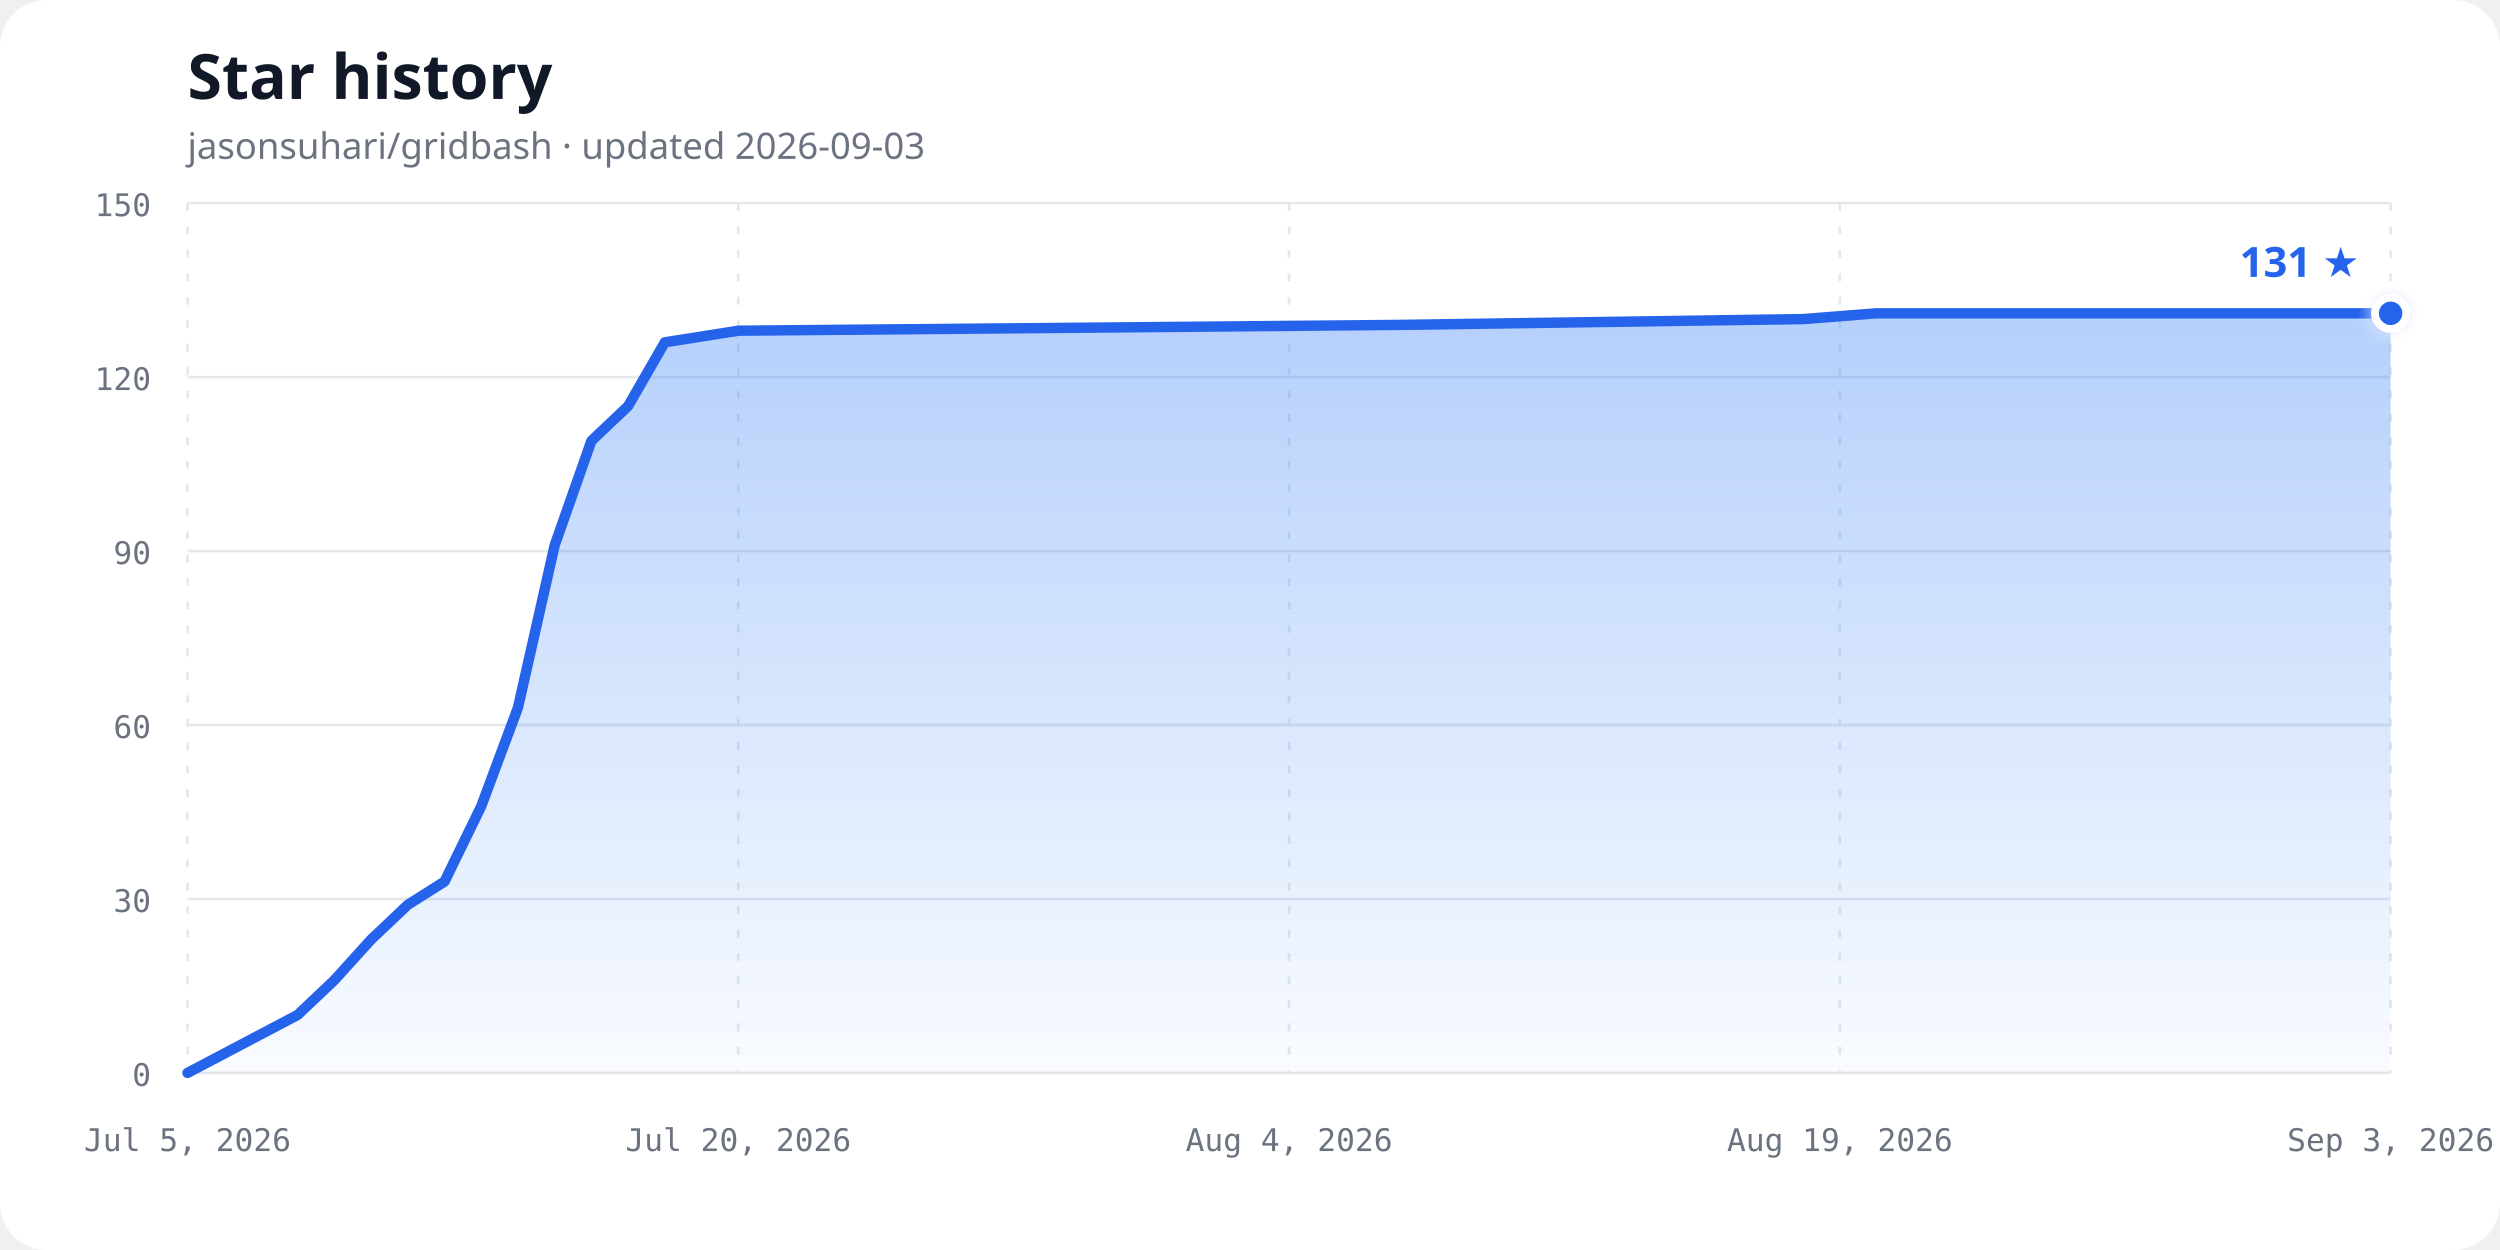
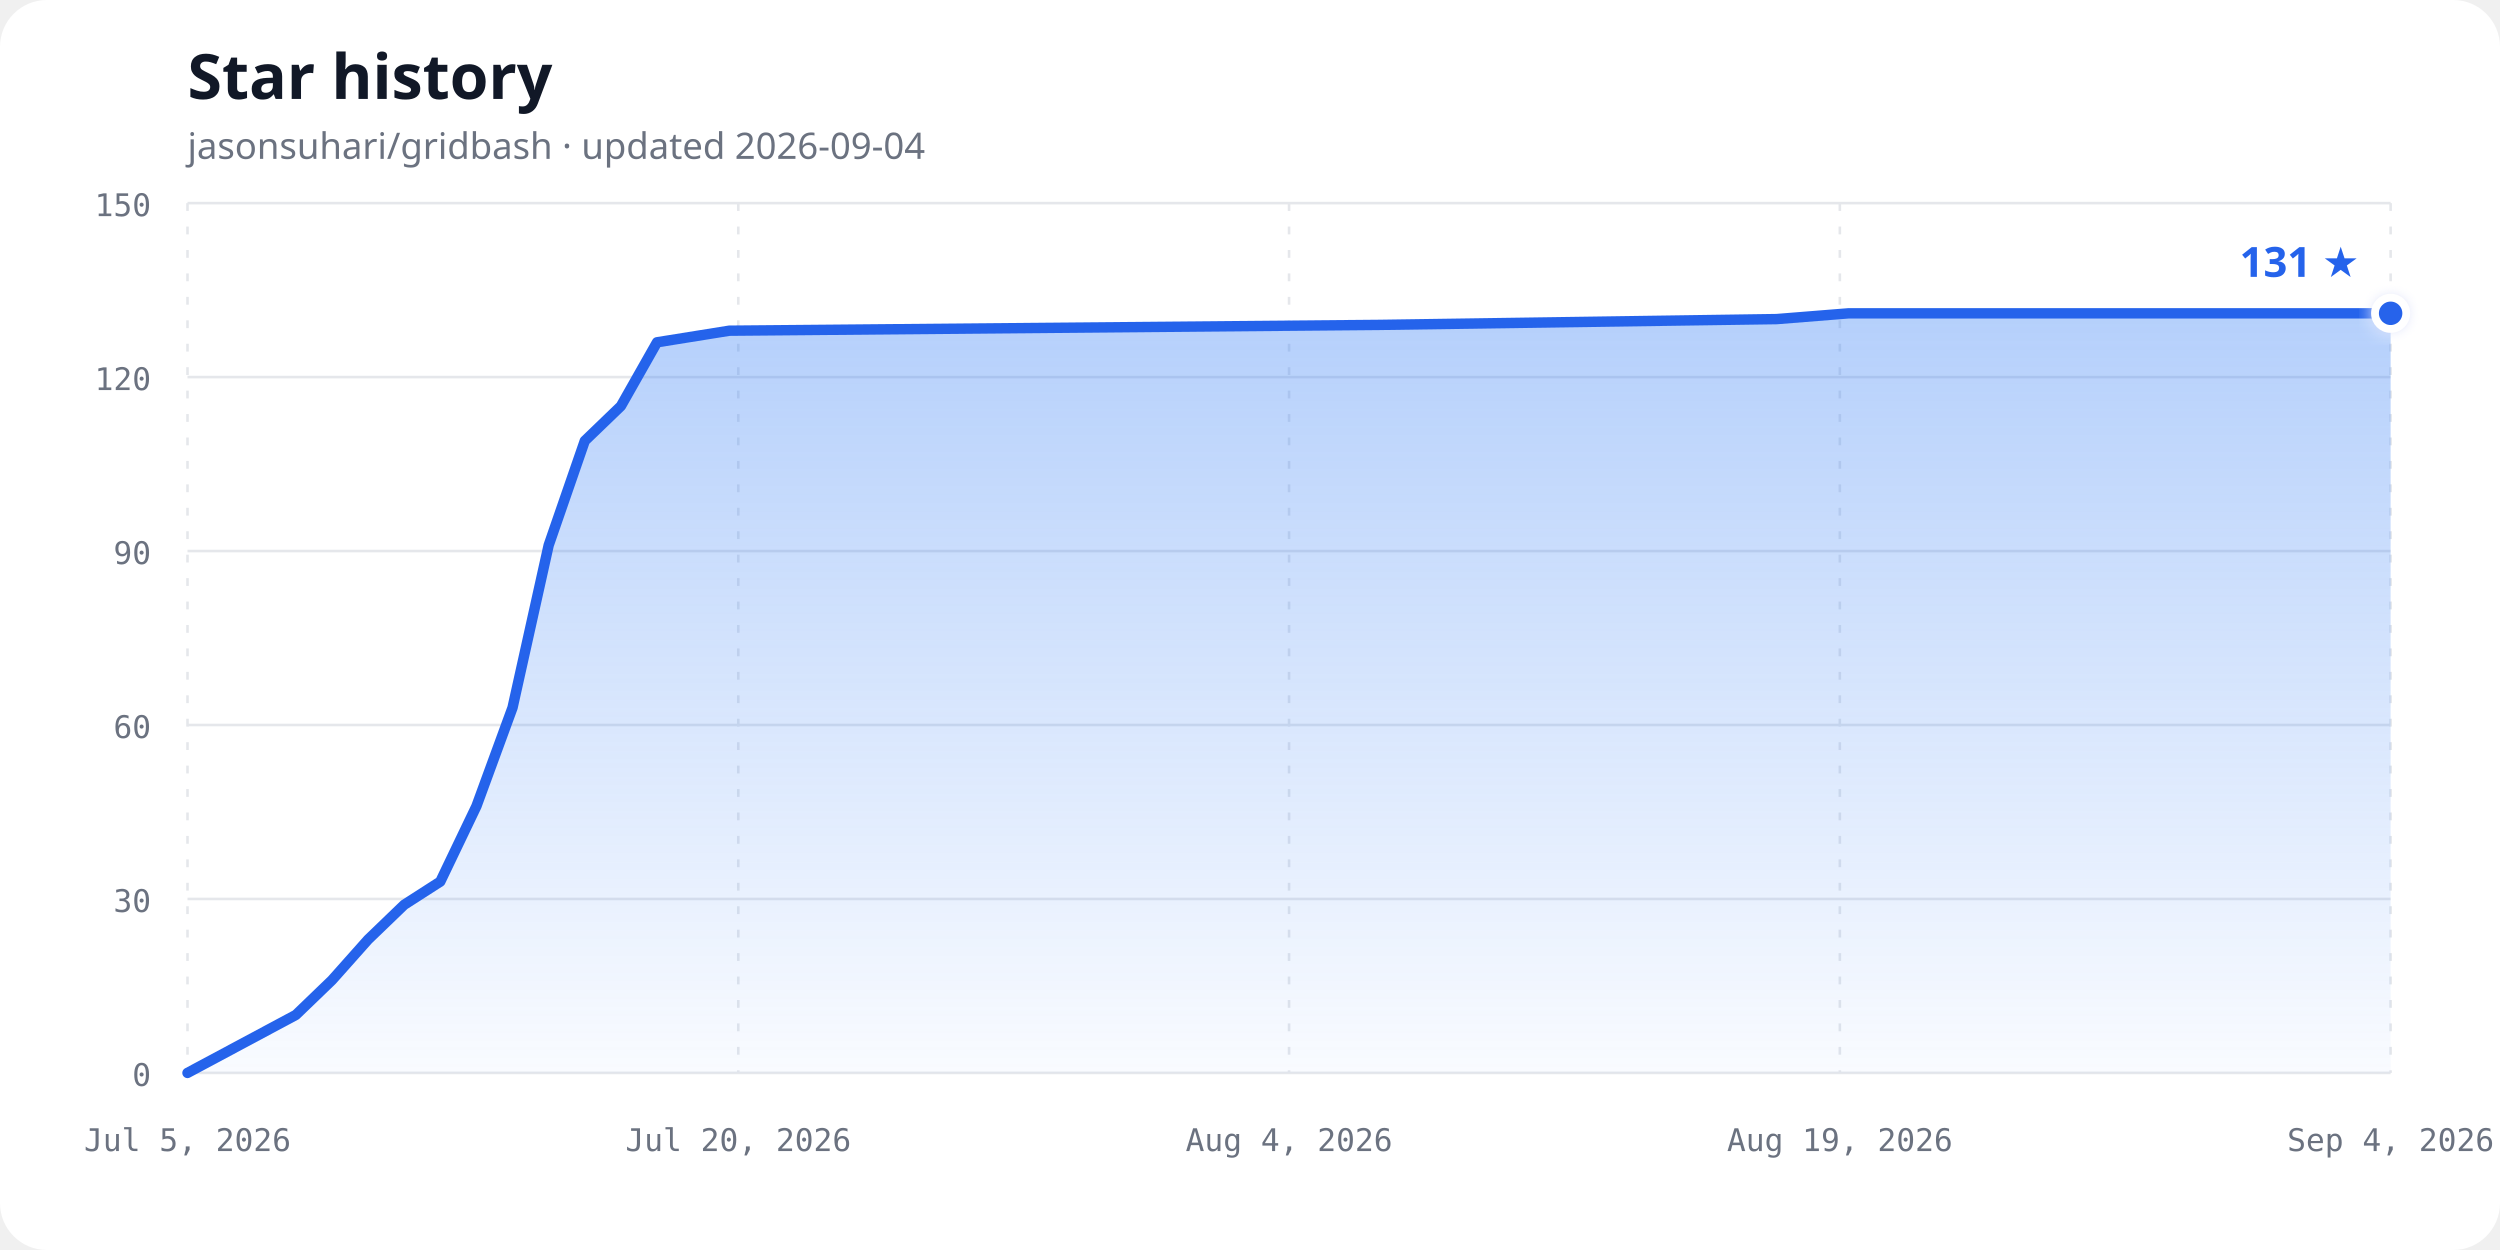
<svg xmlns="http://www.w3.org/2000/svg" width="960" height="480" viewBox="0 0 960 480" role="img" aria-labelledby="chart-title chart-description">
  <defs>
    <linearGradient id="area-gradient" x1="0" y1="0" x2="0" y2="1">
      <stop offset="0%" stop-color="#3b82f6" stop-opacity="0.38" />
      <stop offset="100%" stop-color="#3b82f6" stop-opacity="0.03" />
    </linearGradient>
    <filter id="glow" x="-50%" y="-50%" width="200%" height="200%">
      <feGaussianBlur stdDeviation="3" result="blur" />
      <feMerge>
        <feMergeNode in="blur" />
        <feMergeNode in="SourceGraphic" />
      </feMerge>
    </filter>
  </defs>
  <style>
    .background { fill: #ffffff; }
    .title { fill: #111827; font: 700 24px ui-sans-serif, system-ui, sans-serif; }
    .subtitle { fill: #6b7280; font: 14px ui-sans-serif, system-ui, sans-serif; }
    .axis-label { fill: #6b7280; font: 12px ui-monospace, SFMono-Regular, Consolas, monospace; }
    .grid { stroke: #e5e7eb; stroke-width: 1; }
    .vertical { stroke-dasharray: 3 6; }
    .line { fill: none; stroke: #2563eb; stroke-width: 4; stroke-linecap: round; stroke-linejoin: round; }
    .point { fill: #2563eb; stroke: #ffffff; stroke-width: 3; }
    .count { fill: #2563eb; font: 700 16px ui-sans-serif, system-ui, sans-serif; }
    @media (prefers-color-scheme: dark) {
      .background { fill: #0d1117; }
      .title { fill: #f0f6fc; }
      .subtitle, .axis-label { fill: #8b949e; }
      .grid { stroke: #30363d; }
      .line { stroke: #58a6ff; }
      .point { fill: #58a6ff; stroke: #0d1117; }
      .count { fill: #58a6ff; }
    }
  </style>
  <rect class="background" width="960" height="480" rx="18" />
  <text class="title" x="72" y="38">Star history</text>
-   <text class="subtitle" x="72" y="61">jasonsuhari/gridbash · updated 2026-09-03</text>
+   <text class="subtitle" x="72" y="61">jasonsuhari/gridbash · updated 2026-09-04</text>
  <line class="grid" x1="72" y1="412.00" x2="918" y2="412.00" />
  <text class="axis-label" x="58" y="417.00" text-anchor="end">0</text>
  <line class="grid" x1="72" y1="345.20" x2="918" y2="345.20" />
  <text class="axis-label" x="58" y="350.20" text-anchor="end">30</text>
  <line class="grid" x1="72" y1="278.40" x2="918" y2="278.40" />
  <text class="axis-label" x="58" y="283.40" text-anchor="end">60</text>
  <line class="grid" x1="72" y1="211.60" x2="918" y2="211.60" />
  <text class="axis-label" x="58" y="216.60" text-anchor="end">90</text>
  <line class="grid" x1="72" y1="144.80" x2="918" y2="144.80" />
  <text class="axis-label" x="58" y="149.80" text-anchor="end">120</text>
  <line class="grid" x1="72" y1="78.00" x2="918" y2="78.00" />
  <text class="axis-label" x="58" y="83.00" text-anchor="end">150</text>
  <line class="grid vertical" x1="72.00" y1="78" x2="72.00" y2="412" />
  <text class="axis-label" x="72.00" y="442" text-anchor="middle">Jul 5, 2026</text>
  <line class="grid vertical" x1="283.50" y1="78" x2="283.50" y2="412" />
  <text class="axis-label" x="283.50" y="442" text-anchor="middle">Jul 20, 2026</text>
  <line class="grid vertical" x1="495.00" y1="78" x2="495.00" y2="412" />
  <text class="axis-label" x="495.00" y="442" text-anchor="middle">Aug 4, 2026</text>
  <line class="grid vertical" x1="706.50" y1="78" x2="706.50" y2="412" />
  <text class="axis-label" x="706.50" y="442" text-anchor="middle">Aug 19, 2026</text>
  <line class="grid vertical" x1="918.00" y1="78" x2="918.00" y2="412" />
-   <text class="axis-label" x="918.00" y="442" text-anchor="middle">Sep 3, 2026</text>
-   <path d="M 72.00,412.00 L 114.30,389.73 L 128.40,376.37 L 142.50,360.79 L 156.60,347.43 L 170.70,338.52 L 184.80,309.57 L 198.90,271.72 L 213.00,209.37 L 227.10,169.29 L 241.20,155.93 L 255.30,131.44 L 283.50,126.99 L 537.30,124.76 L 692.40,122.53 L 720.60,120.31 L 918.00,120.31 L 918.00,412.00 L 72,412.00 Z" fill="url(#area-gradient)" />
-   <path class="line" d="M 72.00,412.00 L 114.30,389.73 L 128.40,376.37 L 142.50,360.79 L 156.60,347.43 L 170.70,338.52 L 184.80,309.57 L 198.90,271.72 L 213.00,209.37 L 227.10,169.29 L 241.20,155.93 L 255.30,131.44 L 283.50,126.99 L 537.30,124.76 L 692.40,122.53 L 720.60,120.31 L 918.00,120.31" />
+   <text class="axis-label" x="918.00" y="442" text-anchor="middle">Sep 4, 2026</text>
+   <path d="M 72.00,412.00 L 113.61,389.73 L 127.48,376.37 L 141.34,360.79 L 155.21,347.43 L 169.08,338.52 L 182.95,309.57 L 196.82,271.72 L 210.69,209.37 L 224.56,169.29 L 238.43,155.93 L 252.30,131.44 L 280.03,126.99 L 529.67,124.76 L 682.23,122.53 L 709.97,120.31 L 918.00,120.31 L 918.00,412.00 L 72,412.00 Z" fill="url(#area-gradient)" />
+   <path class="line" d="M 72.00,412.00 L 113.61,389.73 L 127.48,376.37 L 141.34,360.79 L 155.21,347.43 L 169.08,338.52 L 182.95,309.57 L 196.82,271.72 L 210.69,209.37 L 224.56,169.29 L 238.43,155.93 L 252.30,131.44 L 280.03,126.99 L 529.67,124.76 L 682.23,122.53 L 709.97,120.31 L 918.00,120.31" />
  <circle class="point" cx="918.00" cy="120.31" r="6" filter="url(#glow)" />
  <text class="count" x="906.00" y="106.31" text-anchor="end">131 ★</text>
</svg>
